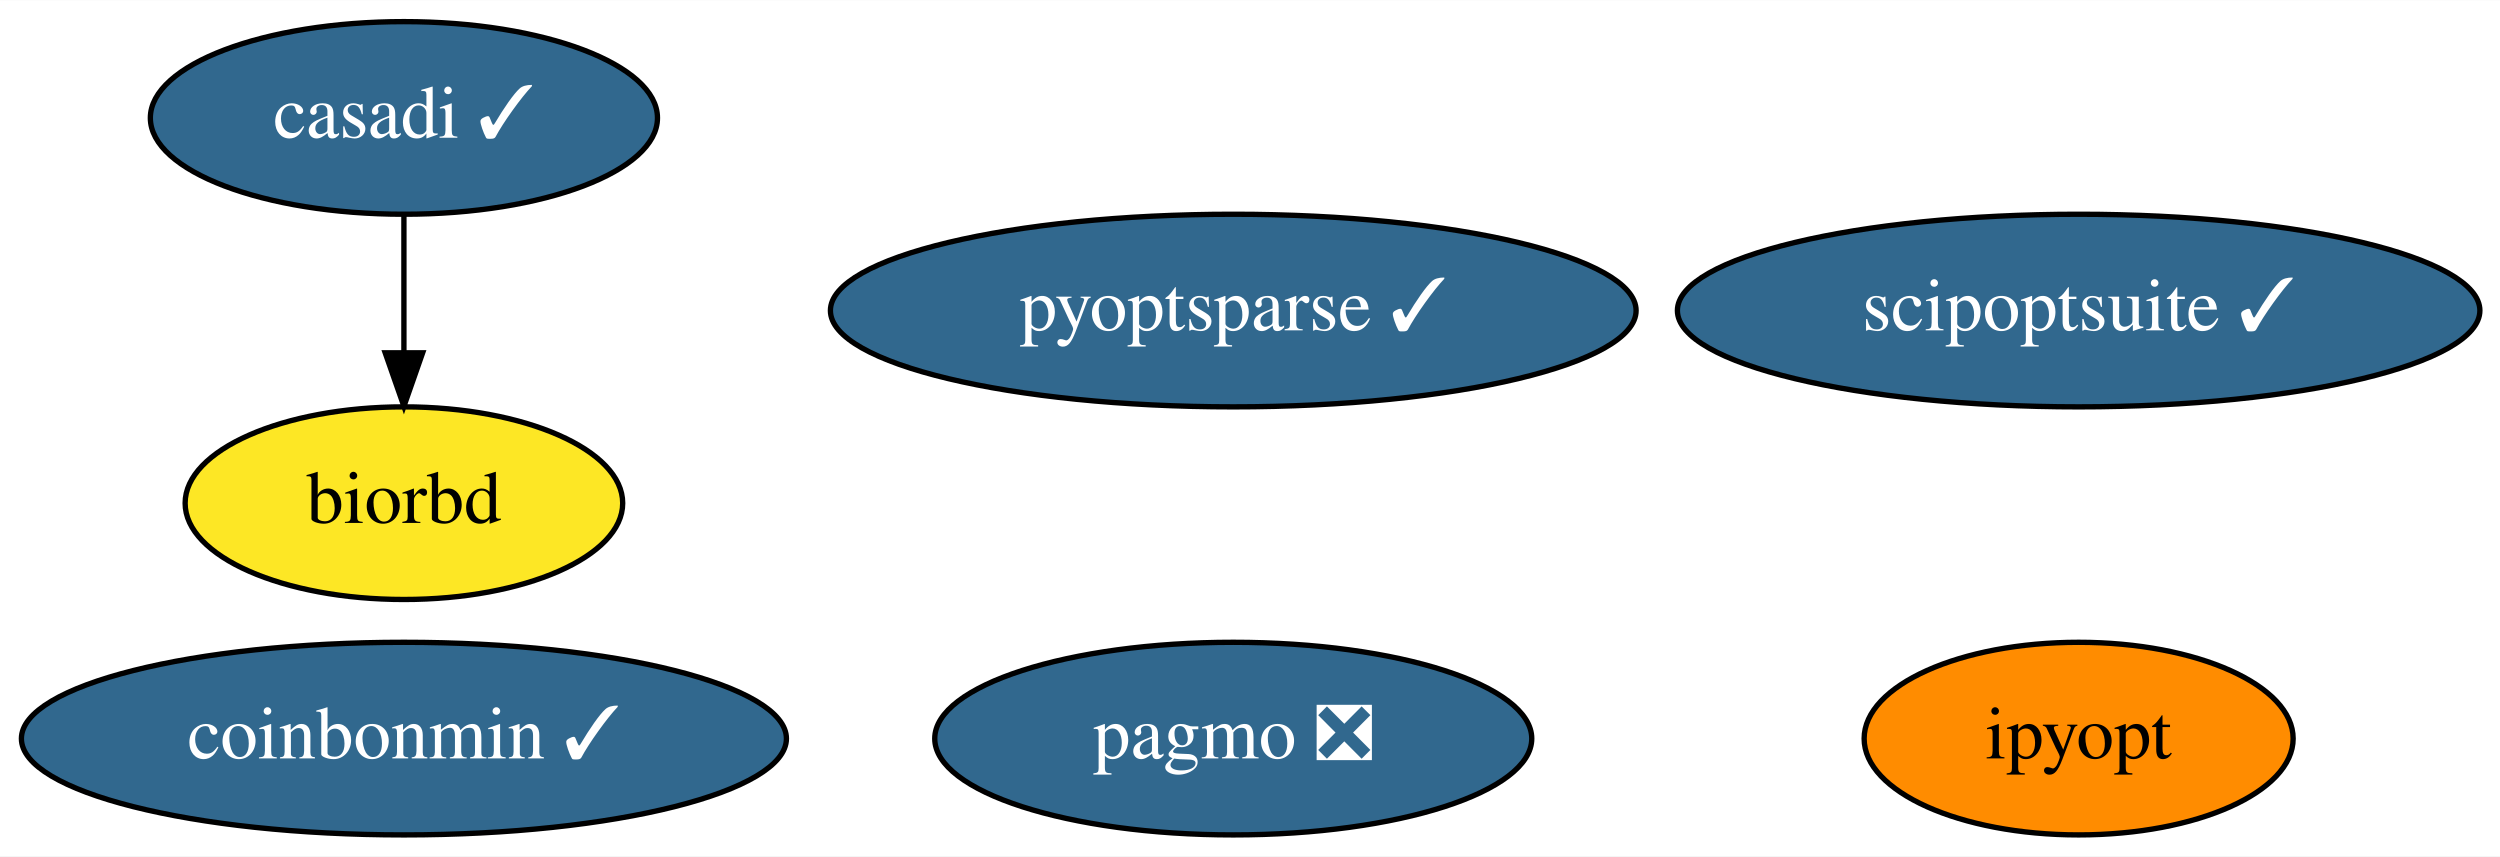
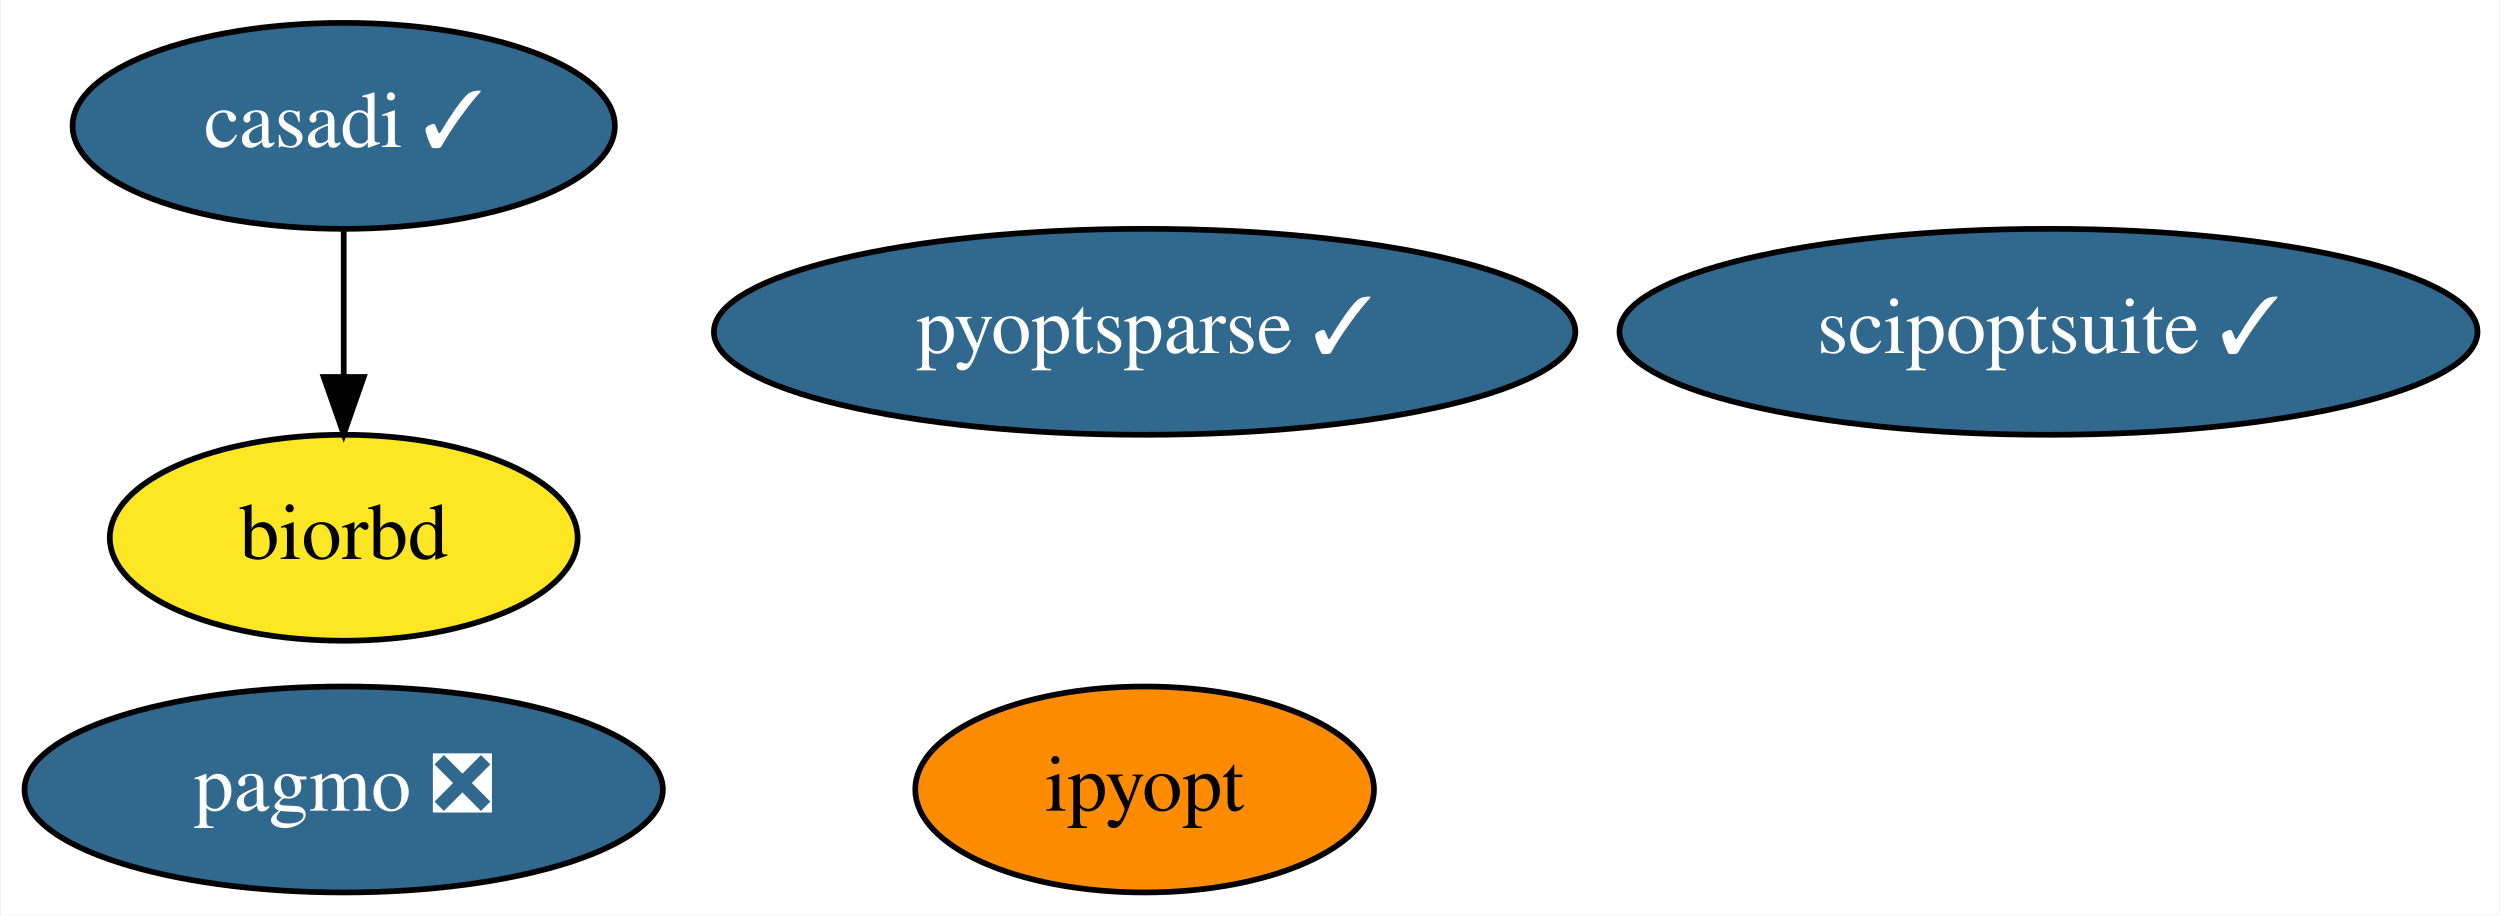
- <svg xmlns="http://www.w3.org/2000/svg" xmlns:xlink="http://www.w3.org/1999/xlink" width="467pt" height="160pt" viewBox="0.00 0.00 467.24 160.00">
+ <svg xmlns="http://www.w3.org/2000/svg" xmlns:xlink="http://www.w3.org/1999/xlink" width="437pt" height="160pt" viewBox="0.00 0.00 436.64 160.00">
  <g id="graph0" class="graph" transform="scale(1 1) rotate(0) translate(4 156)">
-     <polygon fill="white" stroke="transparent" points="-4,4 -4,-156 463.24,-156 463.24,4 -4,4" />
+     <polygon fill="white" stroke="transparent" points="-4,4 -4,-156 432.64,-156 432.64,4 -4,4" />
    <g id="node1" class="node">
      <g id="a_node1">
        <a xlink:href="https://github.com/conda-forge/casadi-feedstock/pull/55" xlink:title="casadi ✓">
-           <ellipse fill="#31688e" stroke="black" cx="71.49" cy="-134" rx="47.39" ry="18" />
-           <text text-anchor="middle" x="71.49" y="-130.3" font-family="Times,serif" font-size="14.00" fill="white">casadi ✓</text>
+           <ellipse fill="#31688e" stroke="black" cx="55.9" cy="-134" rx="47.39" ry="18" />
+           <text text-anchor="middle" x="55.9" y="-130.3" font-family="Times,serif" font-size="14.00" fill="white">casadi ✓</text>
        </a>
      </g>
    </g>
    <g id="node3" class="node">
      <g id="a_node3">
        <a xlink:href="https://github.com/conda-forge/biorbd-feedstock" xlink:title="biorbd">
-           <ellipse fill="#fde725" stroke="black" cx="71.49" cy="-62" rx="40.89" ry="18" />
-           <text text-anchor="middle" x="71.49" y="-58.3" font-family="Times,serif" font-size="14.00">biorbd</text>
+           <ellipse fill="#fde725" stroke="black" cx="55.9" cy="-62" rx="40.89" ry="18" />
+           <text text-anchor="middle" x="55.9" y="-58.3" font-family="Times,serif" font-size="14.00">biorbd</text>
        </a>
      </g>
    </g>
    <g id="edge1" class="edge">
-       <path fill="none" stroke="black" d="M71.49,-115.7C71.49,-107.98 71.49,-98.71 71.49,-90.11" />
-       <polygon fill="black" stroke="black" points="74.99,-90.1 71.49,-80.1 67.99,-90.1 74.99,-90.1" />
+       <path fill="none" stroke="black" d="M55.9,-115.7C55.9,-107.98 55.9,-98.71 55.9,-90.11" />
+       <polygon fill="black" stroke="black" points="59.4,-90.1 55.9,-80.1 52.4,-90.1 59.4,-90.1" />
    </g>
    <g id="node2" class="node">
      <g id="a_node2">
        <a xlink:href="https://github.com/conda-forge/pagmo-feedstock/pull/52" xlink:title="pagmo ❎">
-           <ellipse fill="#31688e" stroke="black" cx="226.49" cy="-18" rx="55.79" ry="18" />
-           <text text-anchor="middle" x="226.49" y="-14.3" font-family="Times,serif" font-size="14.00" fill="white">pagmo ❎</text>
+           <ellipse fill="#31688e" stroke="black" cx="55.9" cy="-18" rx="55.79" ry="18" />
+           <text text-anchor="middle" x="55.9" y="-14.3" font-family="Times,serif" font-size="14.00" fill="white">pagmo ❎</text>
        </a>
      </g>
    </g>
    <g id="node4" class="node">
      <g id="a_node4">
        <a xlink:href="https://github.com/conda-forge/ipyopt-feedstock" xlink:title="ipyopt">
-           <ellipse fill="#ff8c00" stroke="black" cx="384.49" cy="-18" rx="40.09" ry="18" />
-           <text text-anchor="middle" x="384.49" y="-14.3" font-family="Times,serif" font-size="14.00">ipyopt</text>
+           <ellipse fill="#ff8c00" stroke="black" cx="195.9" cy="-18" rx="40.09" ry="18" />
+           <text text-anchor="middle" x="195.9" y="-14.3" font-family="Times,serif" font-size="14.00">ipyopt</text>
        </a>
      </g>
    </g>
    <g id="node5" class="node">
      <g id="a_node5">
-         <a xlink:href="https://github.com/conda-forge/coinbonmin-feedstock/pull/9" xlink:title="coinbonmin ✓">
-           <ellipse fill="#31688e" stroke="black" cx="71.49" cy="-18" rx="71.49" ry="18" />
-           <text text-anchor="middle" x="71.49" y="-14.3" font-family="Times,serif" font-size="14.00" fill="white">coinbonmin ✓</text>
+         <a xlink:href="https://github.com/conda-forge/scipoptsuite-feedstock/pull/17" xlink:title="scipoptsuite ✓">
+           <ellipse fill="#31688e" stroke="black" cx="353.9" cy="-98" rx="74.99" ry="18" />
+           <text text-anchor="middle" x="353.9" y="-94.3" font-family="Times,serif" font-size="14.00" fill="white">scipoptsuite ✓</text>
        </a>
      </g>
    </g>
    <g id="node6" class="node">
      <g id="a_node6">
-         <a xlink:href="https://github.com/conda-forge/scipoptsuite-feedstock/pull/17" xlink:title="scipoptsuite ✓">
-           <ellipse fill="#31688e" stroke="black" cx="384.49" cy="-98" rx="74.99" ry="18" />
-           <text text-anchor="middle" x="384.49" y="-94.3" font-family="Times,serif" font-size="14.00" fill="white">scipoptsuite ✓</text>
-         </a>
-       </g>
-     </g>
-     <g id="node7" class="node">
-       <g id="a_node7">
        <a xlink:href="https://github.com/conda-forge/pyoptsparse-feedstock/pull/6" xlink:title="pyoptsparse ✓">
-           <ellipse fill="#31688e" stroke="black" cx="226.49" cy="-98" rx="75.29" ry="18" />
-           <text text-anchor="middle" x="226.49" y="-94.3" font-family="Times,serif" font-size="14.00" fill="white">pyoptsparse ✓</text>
+           <ellipse fill="#31688e" stroke="black" cx="195.9" cy="-98" rx="75.29" ry="18" />
+           <text text-anchor="middle" x="195.9" y="-94.3" font-family="Times,serif" font-size="14.00" fill="white">pyoptsparse ✓</text>
        </a>
      </g>
    </g>
  </g>
</svg>
